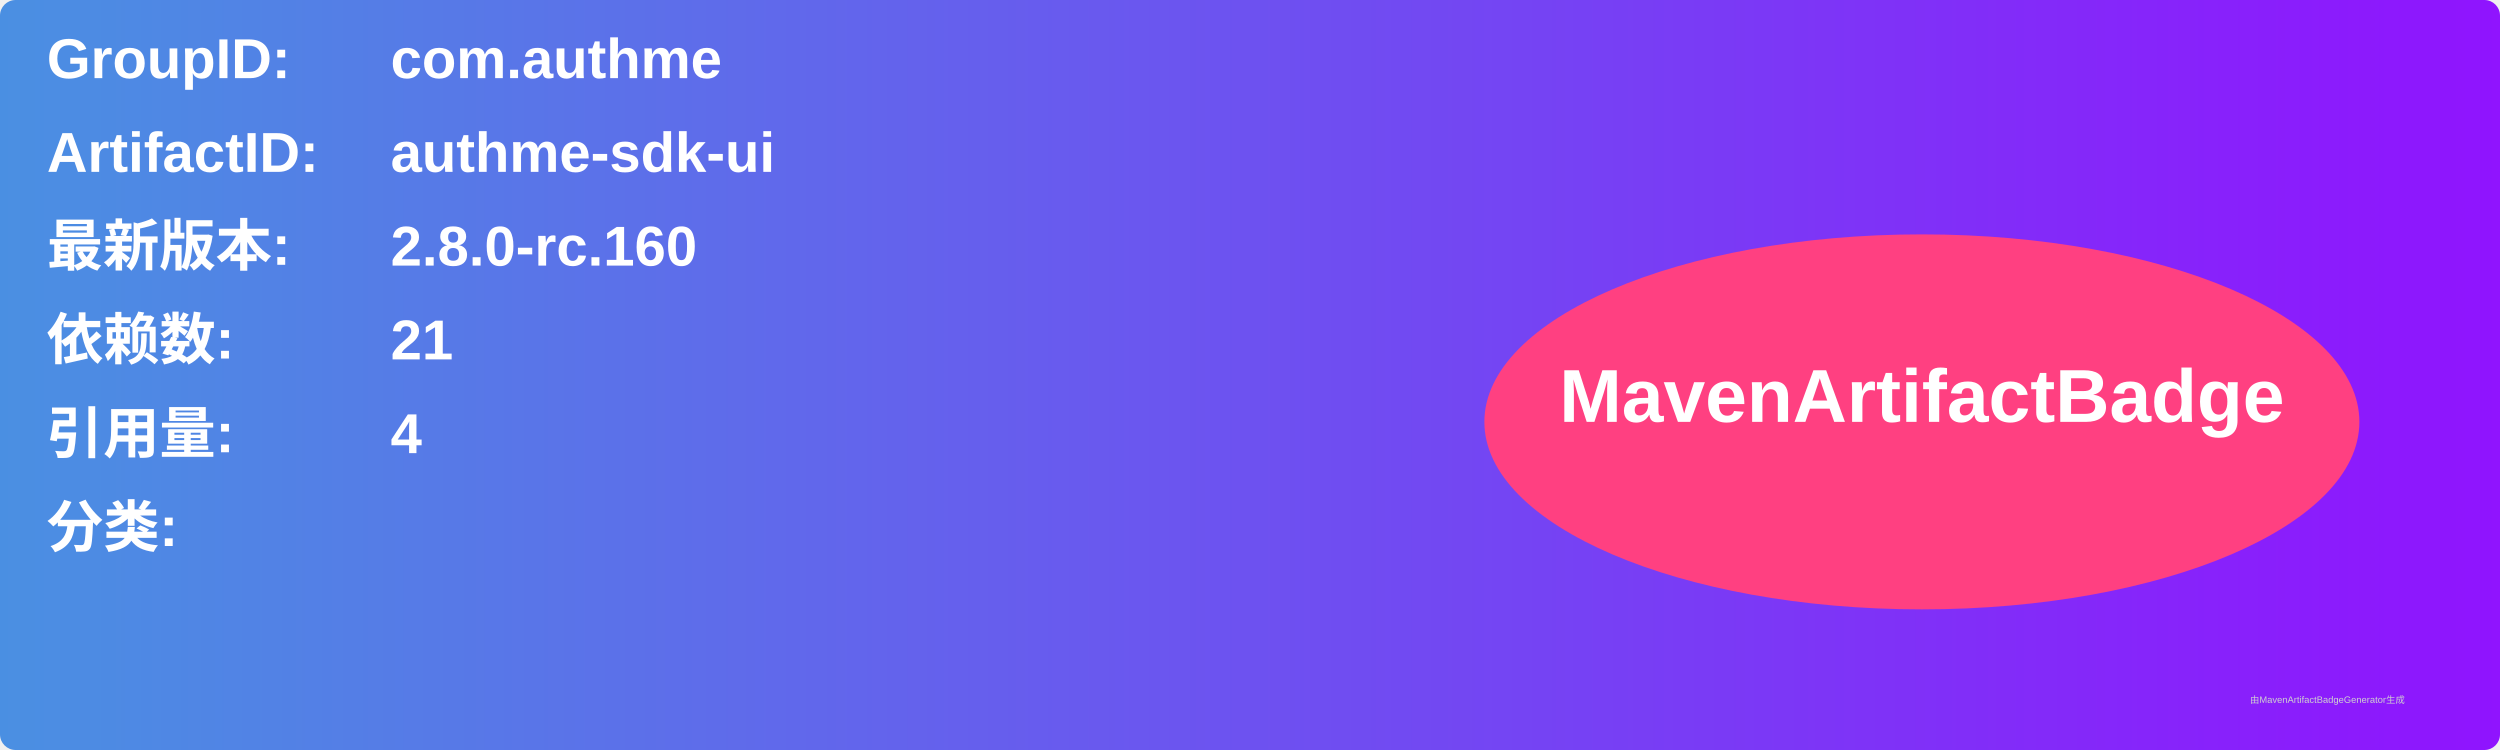
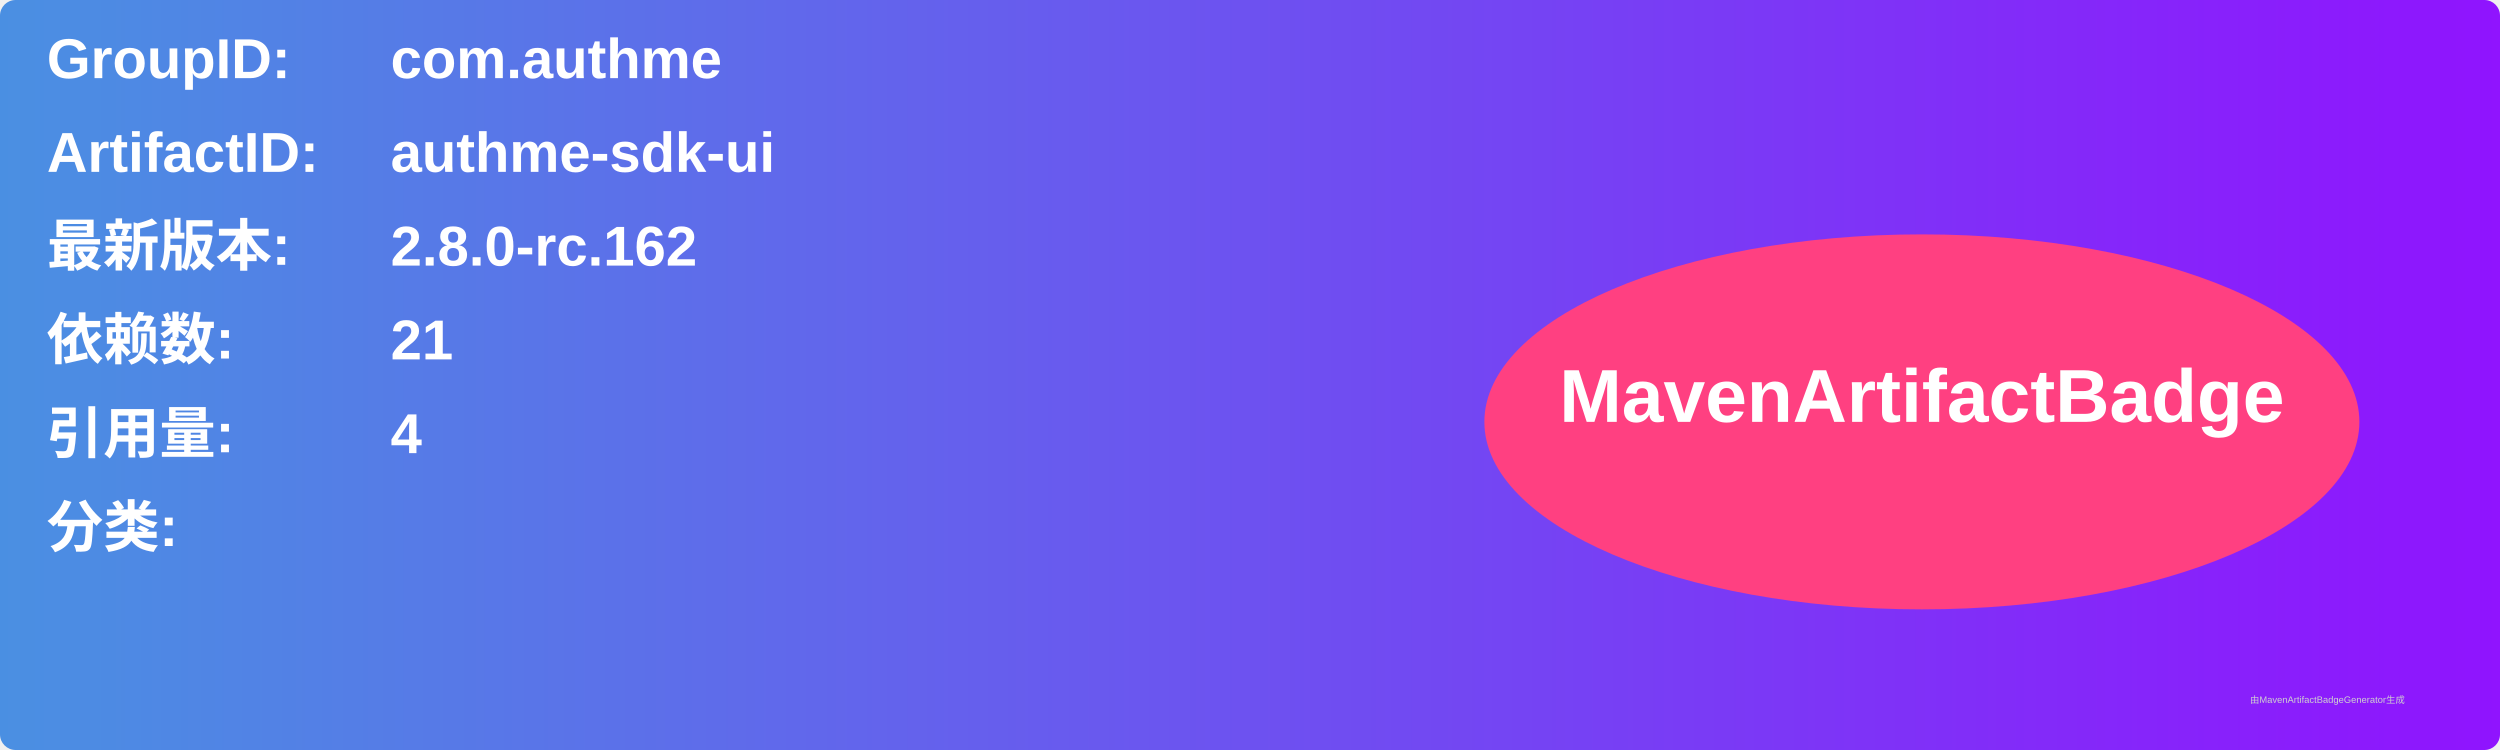
<svg xmlns="http://www.w3.org/2000/svg" width="800" height="240" viewBox="0 0 800 240">
  <linearGradient id="grad" x1="0%" y1="0%" x2="100%" y2="0%">
    <stop offset="0%" stop-color="#4a90e2" />
    <stop offset="100%" stop-color="#9013fe" />
  </linearGradient>
  <rect width="100%" height="100%" rx="5" ry="5" fill="url(#grad)" />
  <g transform="translate(15, 15)">
    <text x="0" y="10" font-family="Arial" font-size="18" fill="white" font-weight="bold" width="260">GroupID:</text>
    <text x="110" y="10" font-family="Arial" font-size="18" fill="white" font-weight="bold" width="460">com.authme</text>
    <text x="0" y="40" font-family="Arial" font-size="18" fill="white" font-weight="bold" width="260">ArtifactID:</text>
    <text x="110" y="40" font-family="Arial" font-size="18" fill="white" font-weight="bold" width="460">authme-sdk-ui</text>
    <text x="0" y="70" font-family="Arial" font-size="18" fill="white" font-weight="bold">最新版本:</text>
    <text x="110" y="70" font-family="Arial" font-size="18" fill="white" font-weight="bold">
-       <tspan font-weight="bold">2.8.0-rc.160</tspan>
+       <tspan font-weight="bold">2.8.0-rc.162</tspan>
    </text>
    <text x="0" y="100" font-family="Arial" font-size="18" fill="white" font-weight="bold">依赖数: </text>
    <text x="110" y="100" font-family="Arial" font-size="18" fill="white">
      <tspan font-weight="bold">21</tspan>
    </text>
    <text x="0" y="130" font-family="Arial" font-size="18" fill="white" font-weight="bold">引用量: </text>
    <text x="110" y="130" font-family="Arial" font-size="18" fill="white">
      <tspan font-weight="bold">4</tspan>
    </text>
    <text x="0" y="160" font-family="Arial" font-size="18" fill="white" font-weight="bold">分类:</text>
    <text x="10" y="190" font-family="Arial" font-size="10" fill="white">
      <tspan font-weight="bold" />
    </text>
    <ellipse cx="600" cy="120" rx="140" ry="60" fill="#ff4081" />
    <text x="600" y="120" text-anchor="middle" font-family="Arial" font-size="24" fill="white" font-weight="bold">MavenArtifactBadge</text>
  </g>
  <text x="720" y="225" font-family="Arial" font-size="3" fill="#d0d0d0">由MavenArtifactBadgeGenerator生成</text>
</svg>
